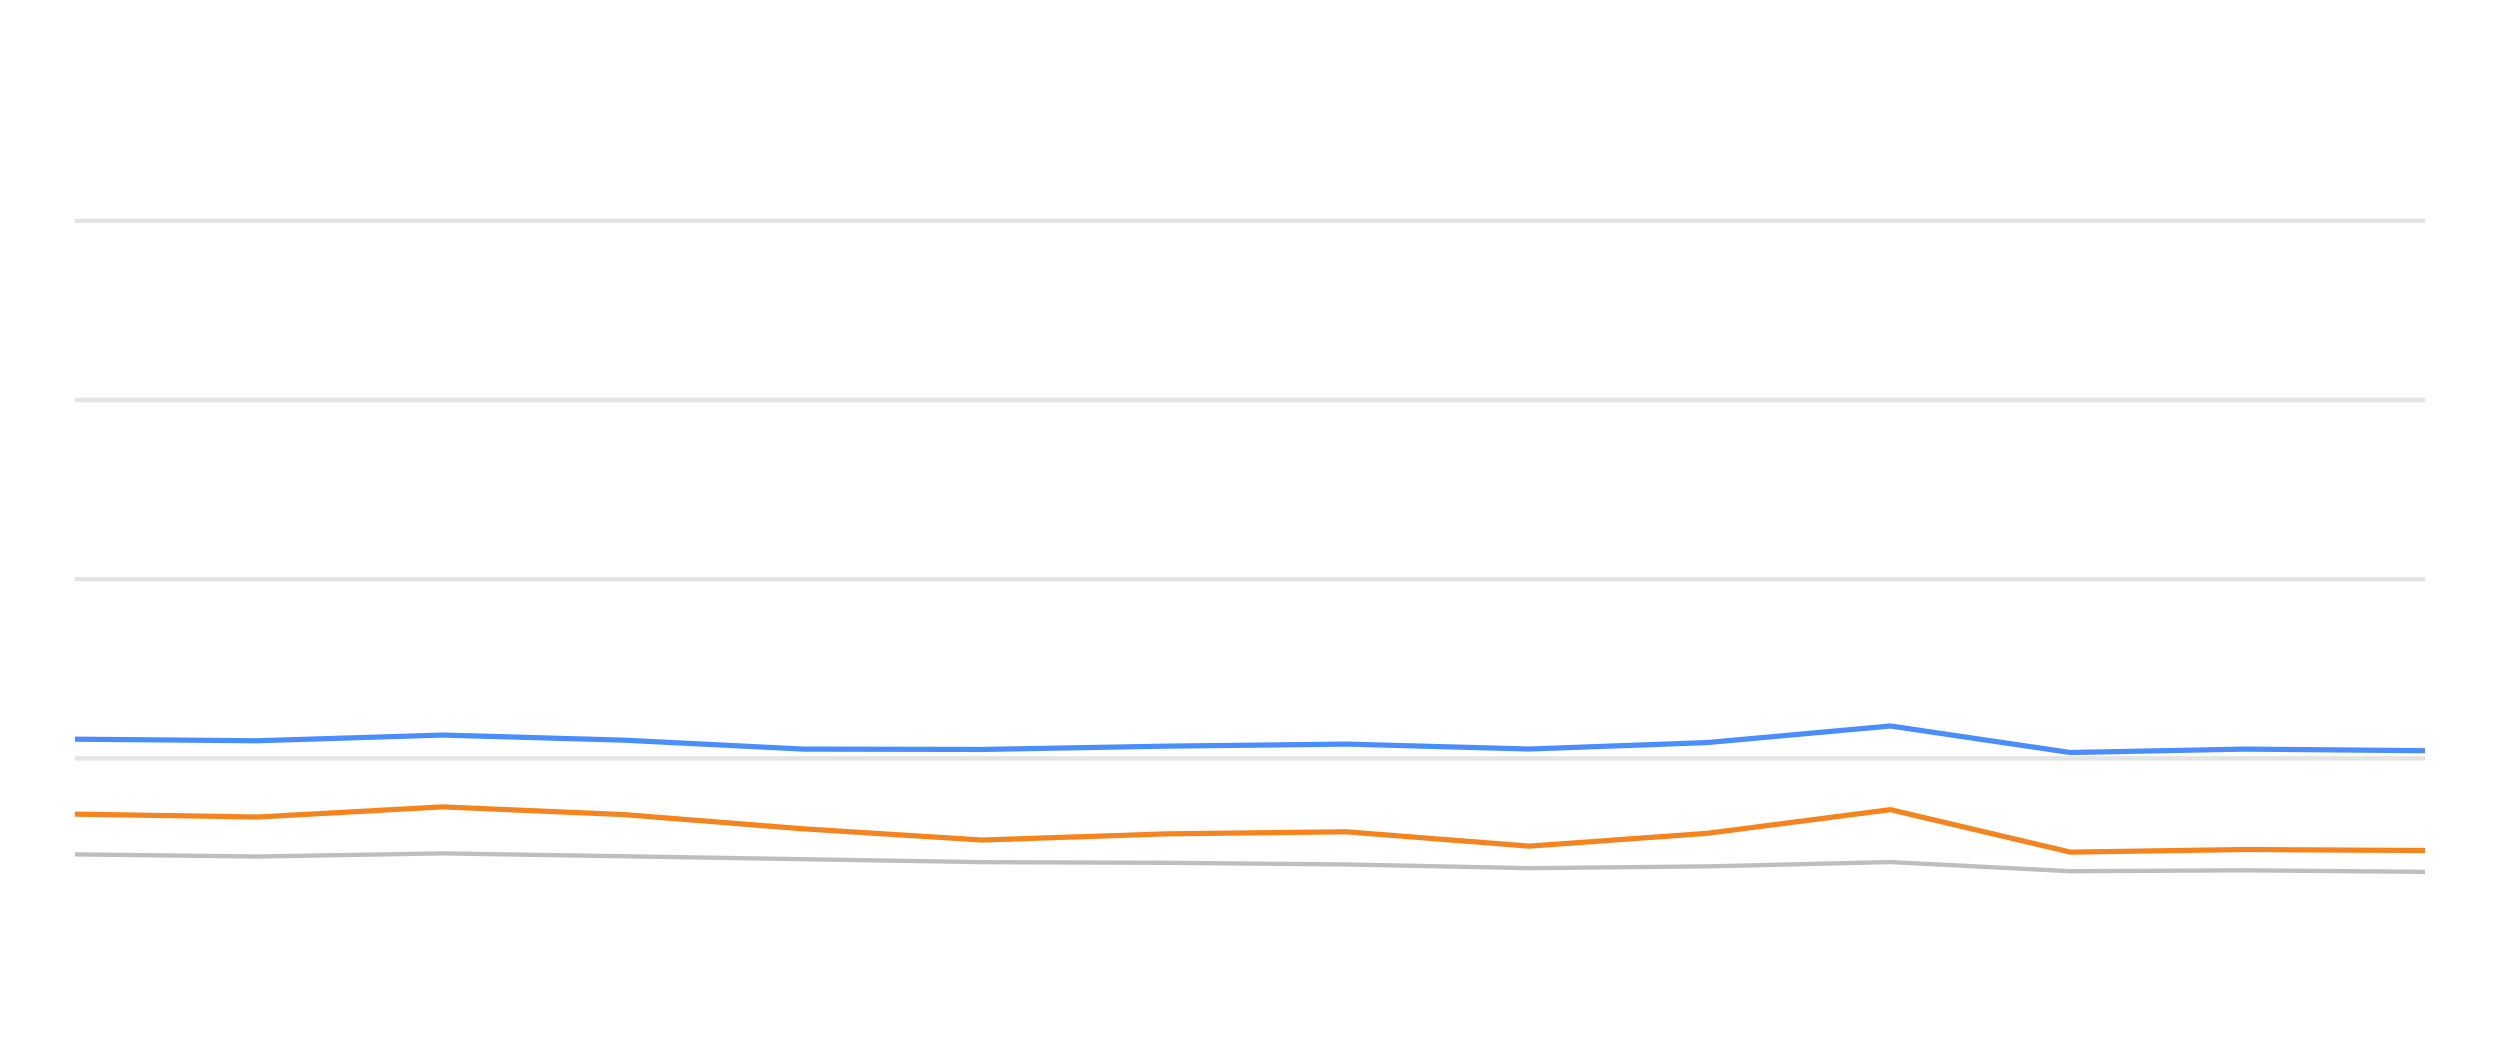
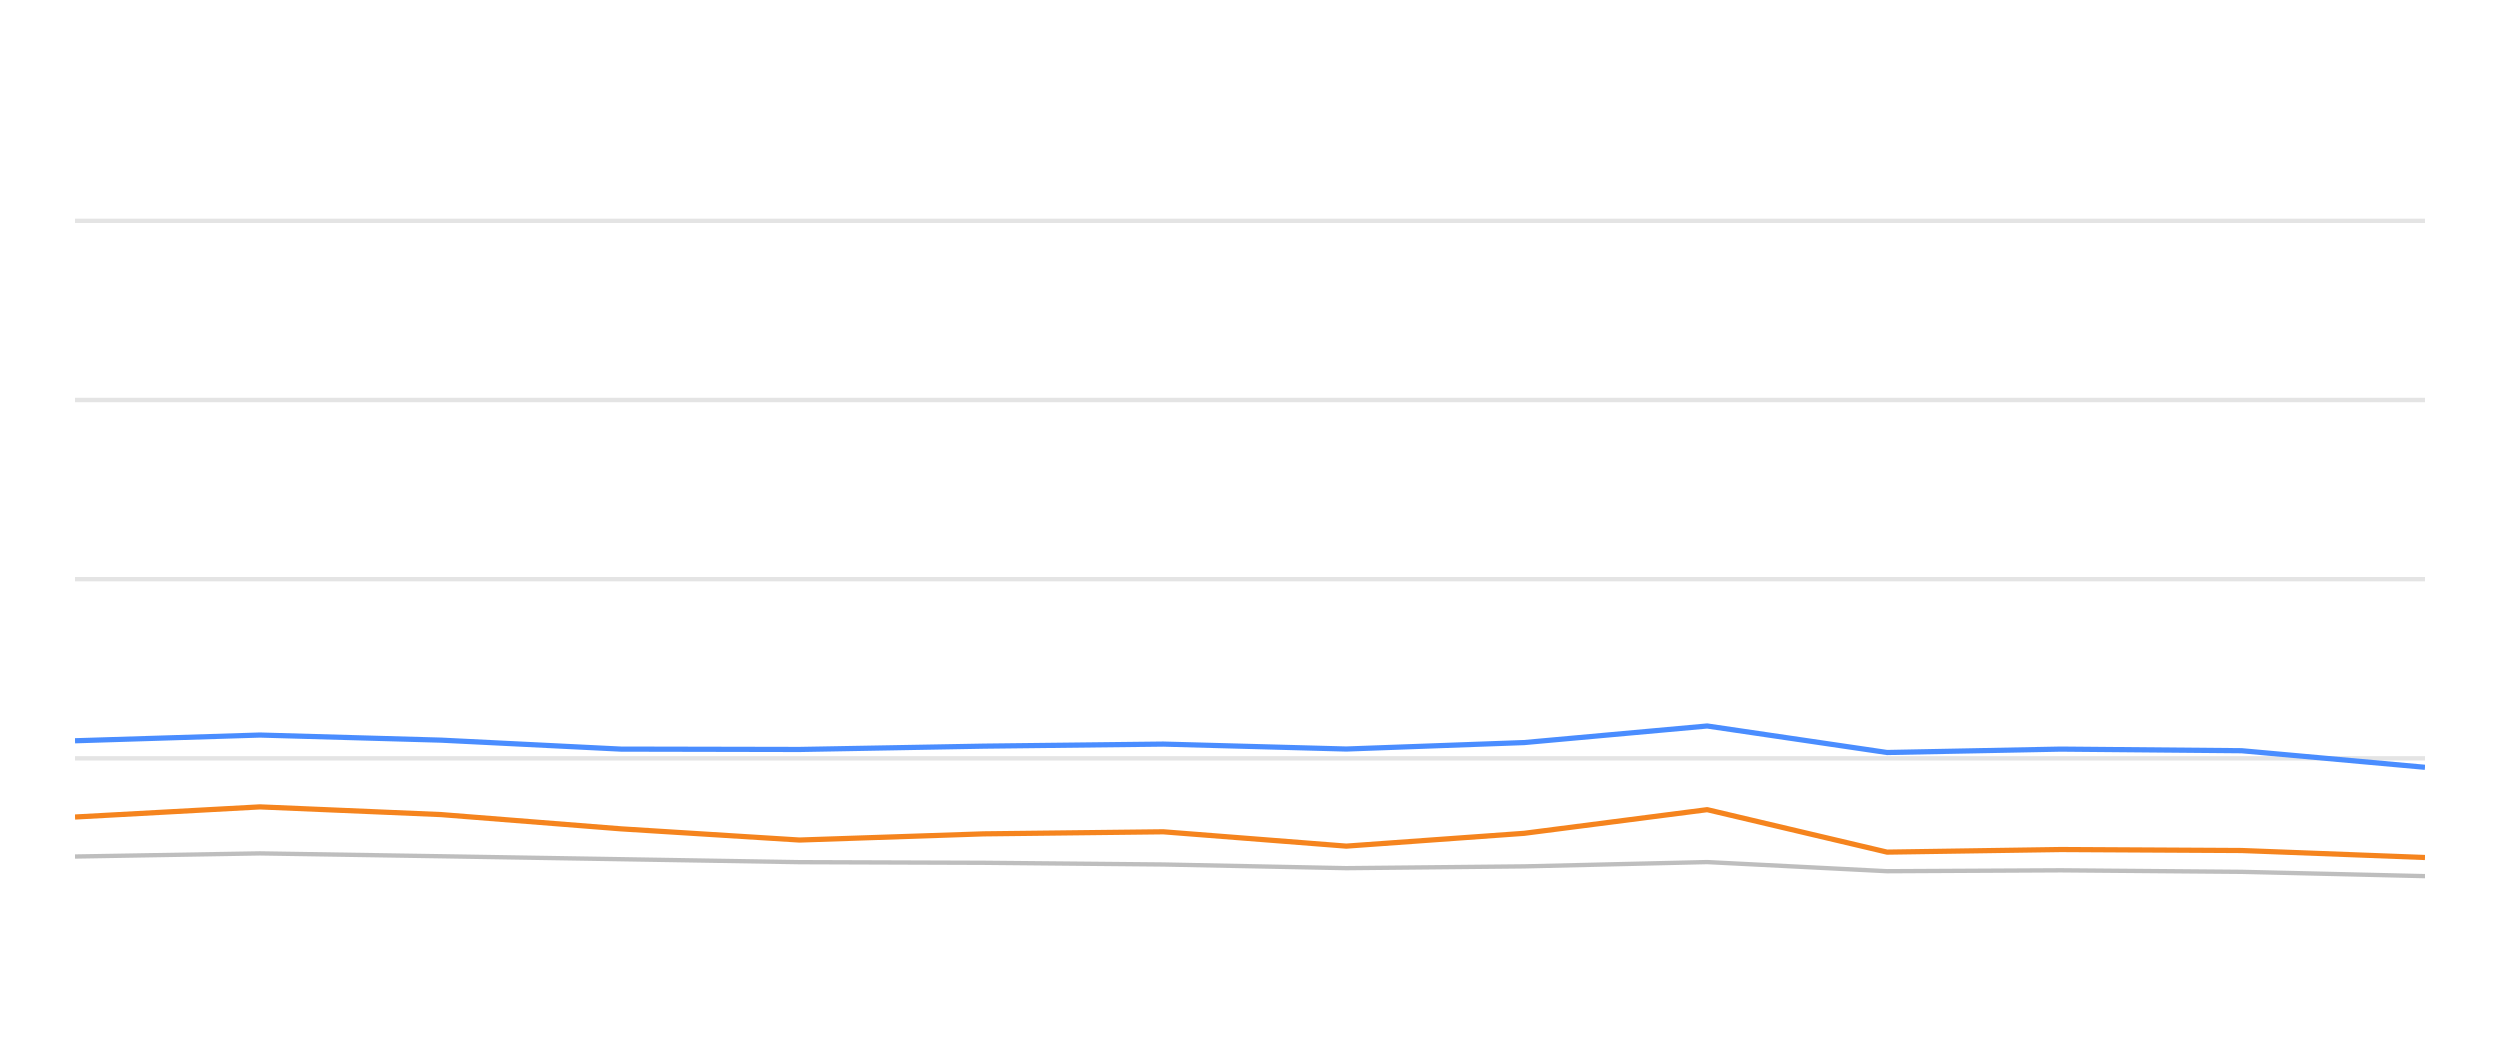
<svg xmlns="http://www.w3.org/2000/svg" width="288pt" height="120pt" viewBox="0 0 288 120" version="1.1">
  <defs>
    <style type="text/css">*{stroke-linejoin: round; stroke-linecap: butt}</style>
  </defs>
  <g id="figure_1">
    <g id="patch_1">
      <path d="M 0 120  L 288 120  L 288 0  L 0 0  L 0 120  z " style="fill: none; opacity: 0" />
    </g>
    <g id="axes_1">
      <g id="patch_2">
        <path d="M 8.64 108  L 279.36 108  L 279.36 4.8  L 8.64 4.8  L 8.64 108  z " style="fill: none" />
      </g>
      <g id="matplotlib.axis_1" />
      <g id="matplotlib.axis_2" />
      <g id="line2d_1">
-         <path d="M 8.64 87.36  L 279.36 87.36  " clip-path="url(#p2db064ba18)" style="fill: none; stroke: #b2b2b2; stroke-opacity: 0.35; stroke-width: 0.5; stroke-linecap: square" />
+         <path d="M 8.64 87.36  L 279.36 87.36  " clip-path="url(#p123d945211)" style="fill: none; stroke: #b2b2b2; stroke-opacity: 0.35; stroke-width: 0.5; stroke-linecap: square" />
      </g>
      <g id="line2d_2">
-         <path d="M 8.64 66.72  L 279.36 66.72  " clip-path="url(#p2db064ba18)" style="fill: none; stroke: #b2b2b2; stroke-opacity: 0.35; stroke-width: 0.5; stroke-linecap: square" />
+         <path d="M 8.64 66.72  L 279.36 66.72  " clip-path="url(#p123d945211)" style="fill: none; stroke: #b2b2b2; stroke-opacity: 0.35; stroke-width: 0.5; stroke-linecap: square" />
      </g>
      <g id="line2d_3">
-         <path d="M 8.64 46.08  L 279.36 46.08  " clip-path="url(#p2db064ba18)" style="fill: none; stroke: #b2b2b2; stroke-opacity: 0.35; stroke-width: 0.5; stroke-linecap: square" />
+         <path d="M 8.64 46.08  L 279.36 46.08  " clip-path="url(#p123d945211)" style="fill: none; stroke: #b2b2b2; stroke-opacity: 0.35; stroke-width: 0.5; stroke-linecap: square" />
      </g>
      <g id="line2d_4">
-         <path d="M 8.64 25.44  L 279.36 25.44  " clip-path="url(#p2db064ba18)" style="fill: none; stroke: #b2b2b2; stroke-opacity: 0.35; stroke-width: 0.5; stroke-linecap: square" />
+         <path d="M 8.64 25.44  L 279.36 25.44  " clip-path="url(#p123d945211)" style="fill: none; stroke: #b2b2b2; stroke-opacity: 0.35; stroke-width: 0.5; stroke-linecap: square" />
      </g>
      <g id="line2d_5">
-         <path d="M 8.64 98.423  L 29.639 98.671  L 50.954 98.31  L 71.841 98.64  L 92.556 98.98  L 113.143 99.321  L 134.37 99.393  L 155.075 99.589  L 176.168 100.012  L 196.672 99.806  L 217.766 99.311  L 238.501 100.363  L 258.534 100.26  L 279.36 100.435  " clip-path="url(#p2db064ba18)" style="fill: none; stroke: #bebebe; stroke-width: 0.5; stroke-linecap: round" />
+         <path d="M 8.64 98.671  L 29.944 98.31  L 50.82 98.64  L 71.524 98.98  L 92.1 99.321  L 113.315 99.393  L 134.009 99.589  L 155.091 100.012  L 175.583 99.806  L 196.666 99.311  L 217.39 100.363  L 237.412 100.26  L 258.227 100.435  L 279.36 100.931  " clip-path="url(#p123d945211)" style="fill: none; stroke: #bebebe; stroke-width: 0.5; stroke-linecap: round" />
      </g>
      <g id="line2d_6">
-         <path d="M 8.64 85.152  L 29.639 85.337  L 50.954 84.677  L 71.841 85.265  L 92.556 86.297  L 113.143 86.338  L 134.37 85.956  L 155.075 85.719  L 176.168 86.287  L 196.672 85.544  L 217.766 83.634  L 238.501 86.689  L 258.534 86.297  L 279.36 86.483  " clip-path="url(#p2db064ba18)" style="fill: none; stroke: #4a8dff; stroke-width: 0.6" />
+         <path d="M 8.64 85.337  L 29.944 84.677  L 50.82 85.265  L 71.524 86.297  L 92.1 86.338  L 113.315 85.956  L 134.009 85.719  L 155.091 86.287  L 175.583 85.544  L 196.666 83.634  L 217.39 86.689  L 237.412 86.297  L 258.227 86.483  L 279.36 88.392  " clip-path="url(#p123d945211)" style="fill: none; stroke: #4a8dff; stroke-width: 0.6" />
      </g>
      <g id="line2d_7">
-         <path d="M 8.64 93.789  L 29.639 94.12  L 50.954 92.953  L 71.841 93.841  L 92.556 95.482  L 113.143 96.772  L 134.37 96.06  L 155.075 95.822  L 176.168 97.474  L 196.672 95.998  L 217.766 93.273  L 238.501 98.165  L 258.534 97.866  L 279.36 97.979  " clip-path="url(#p2db064ba18)" style="fill: none; stroke: #f5841e; stroke-width: 0.6" />
+         <path d="M 8.64 94.12  L 29.944 92.953  L 50.82 93.841  L 71.524 95.482  L 92.1 96.772  L 113.315 96.06  L 134.009 95.822  L 155.091 97.474  L 175.583 95.998  L 196.666 93.273  L 217.39 98.165  L 237.412 97.866  L 258.227 97.979  L 279.36 98.784  " clip-path="url(#p123d945211)" style="fill: none; stroke: #f5841e; stroke-width: 0.6" />
      </g>
    </g>
  </g>
  <defs>
-     <clipPath id="p2db064ba18">
+     <clipPath id="p123d945211">
      <rect x="8.64" y="4.8" width="270.72" height="103.2" />
    </clipPath>
  </defs>
</svg>
